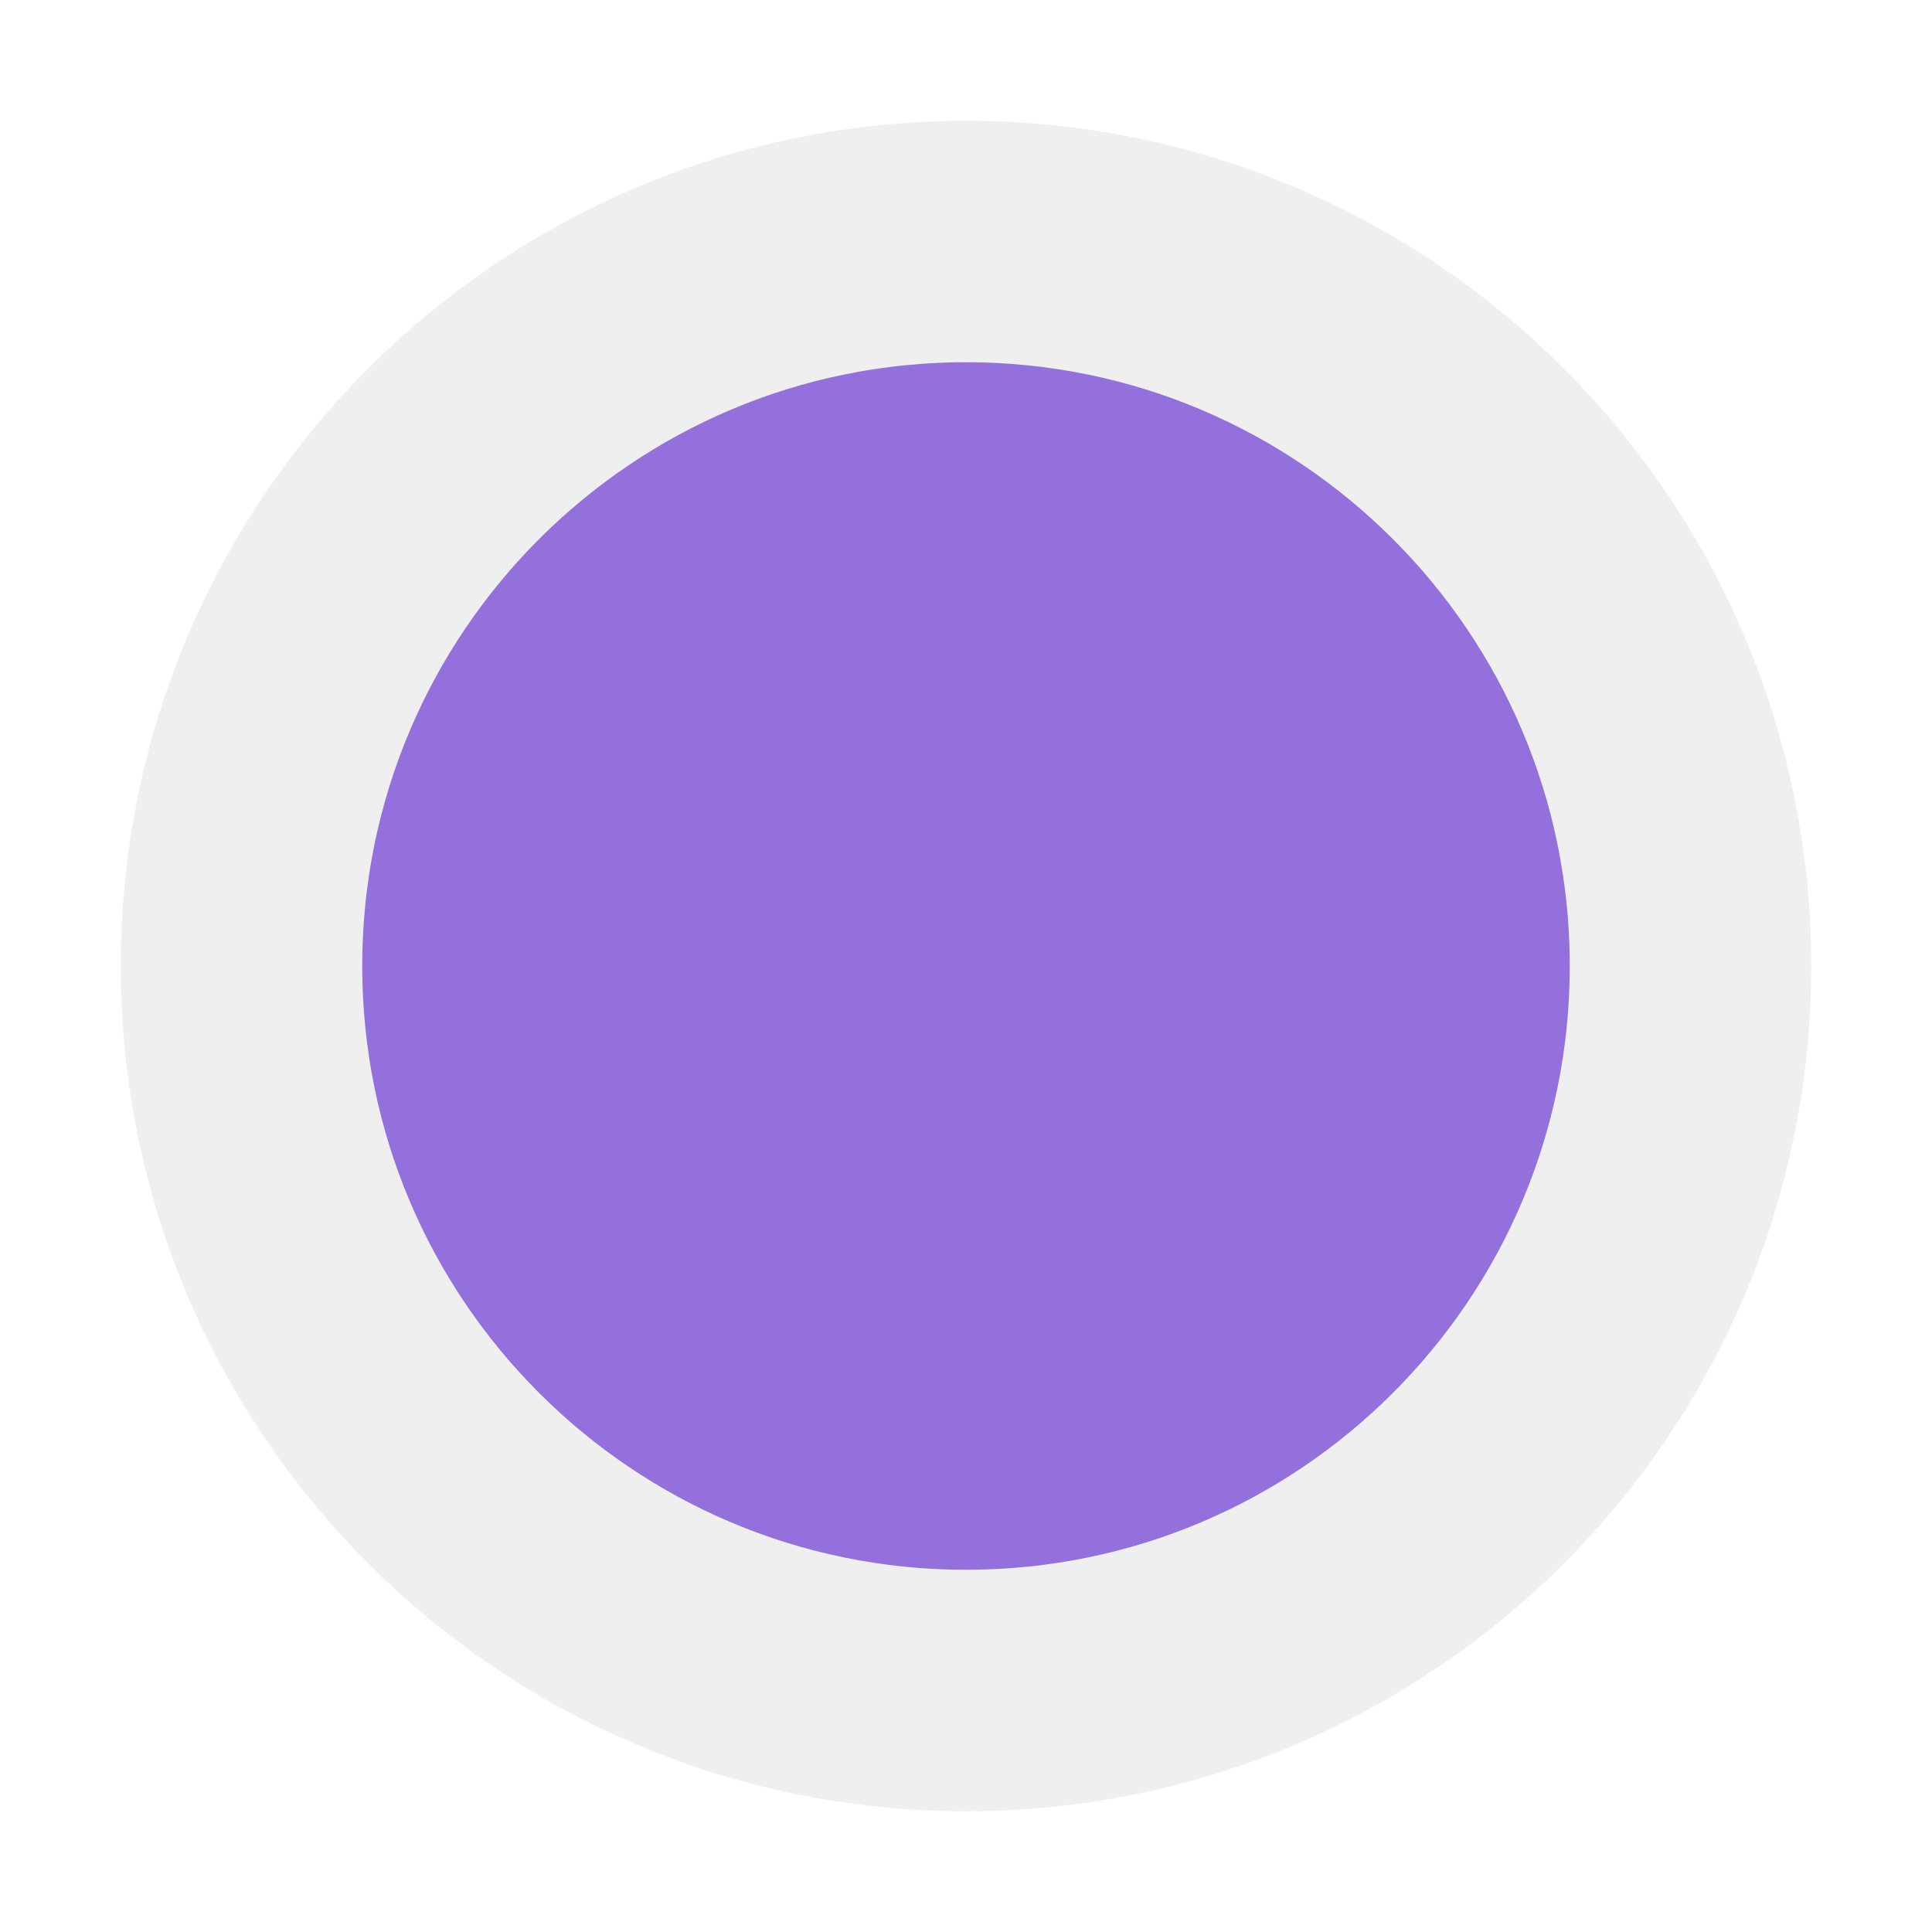
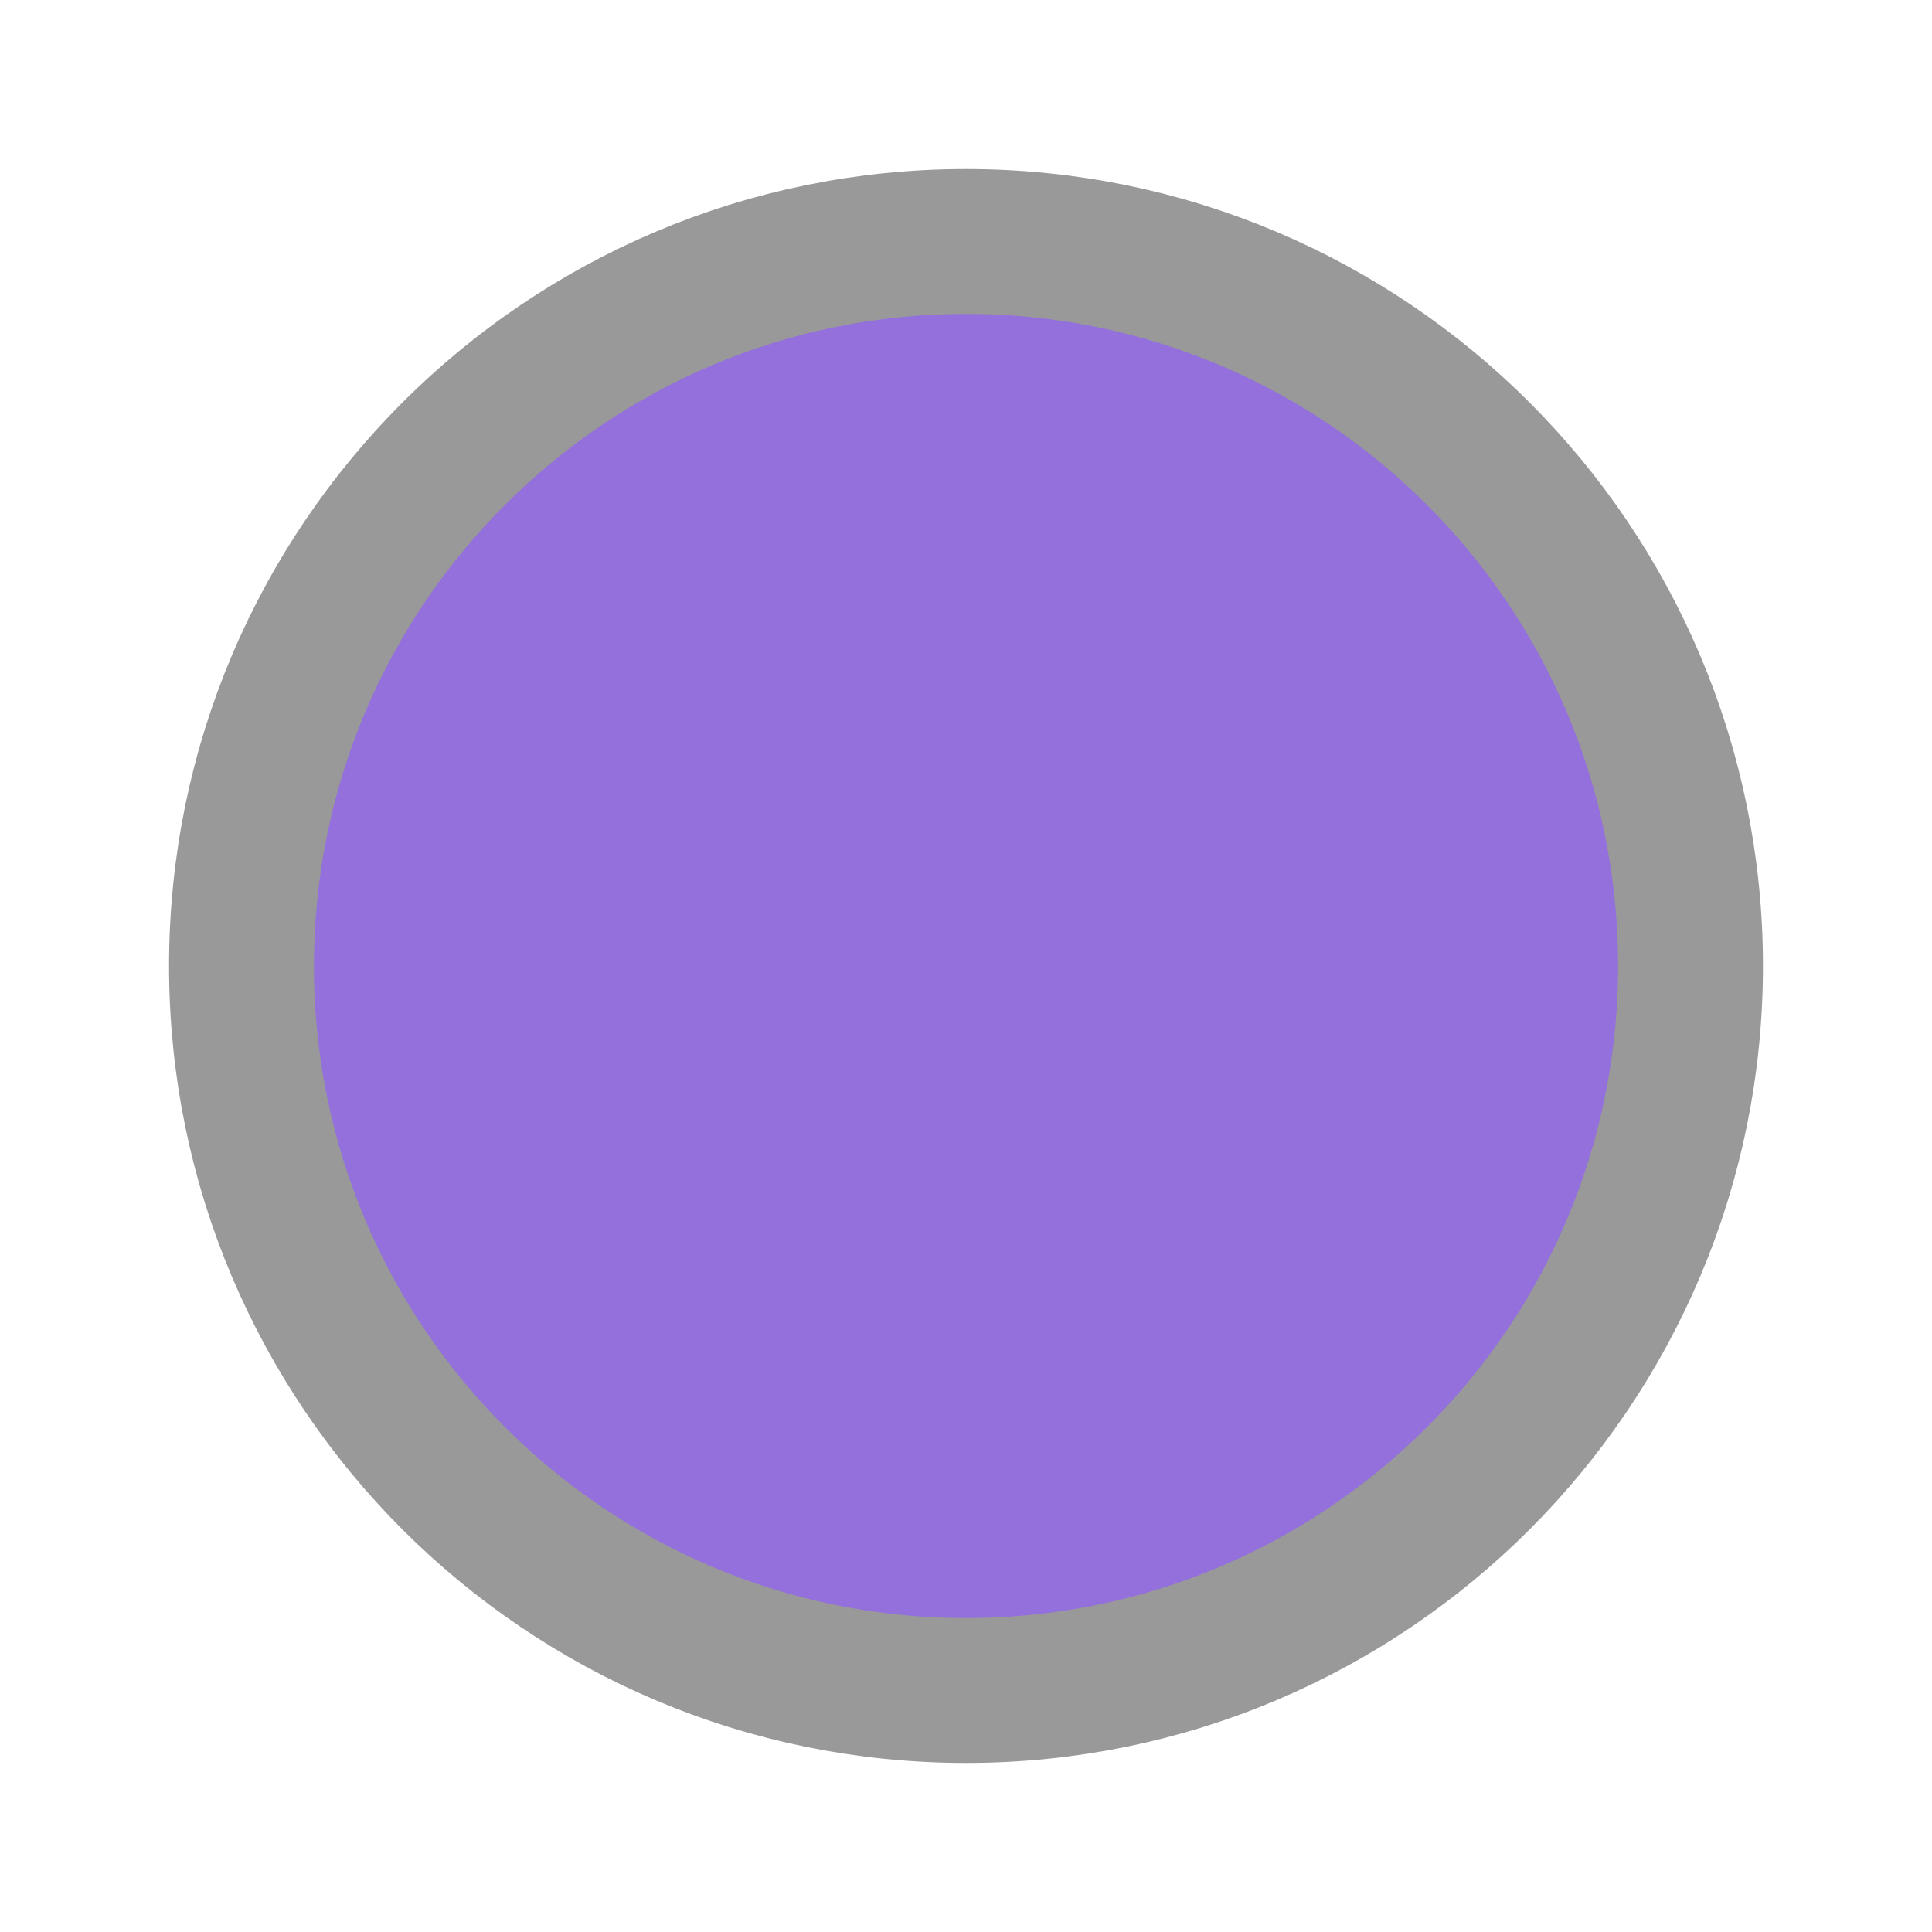
<svg xmlns="http://www.w3.org/2000/svg" width="40" height="40">
-   <circle cx="20" cy="20" r="15" fill="#9370DB" stroke="#EFEFEF" stroke-width="5" />
+   <circle cx="20" cy="20" r="15" fill="#9370DB" stroke="#999" stroke-width="3" />
</svg>
